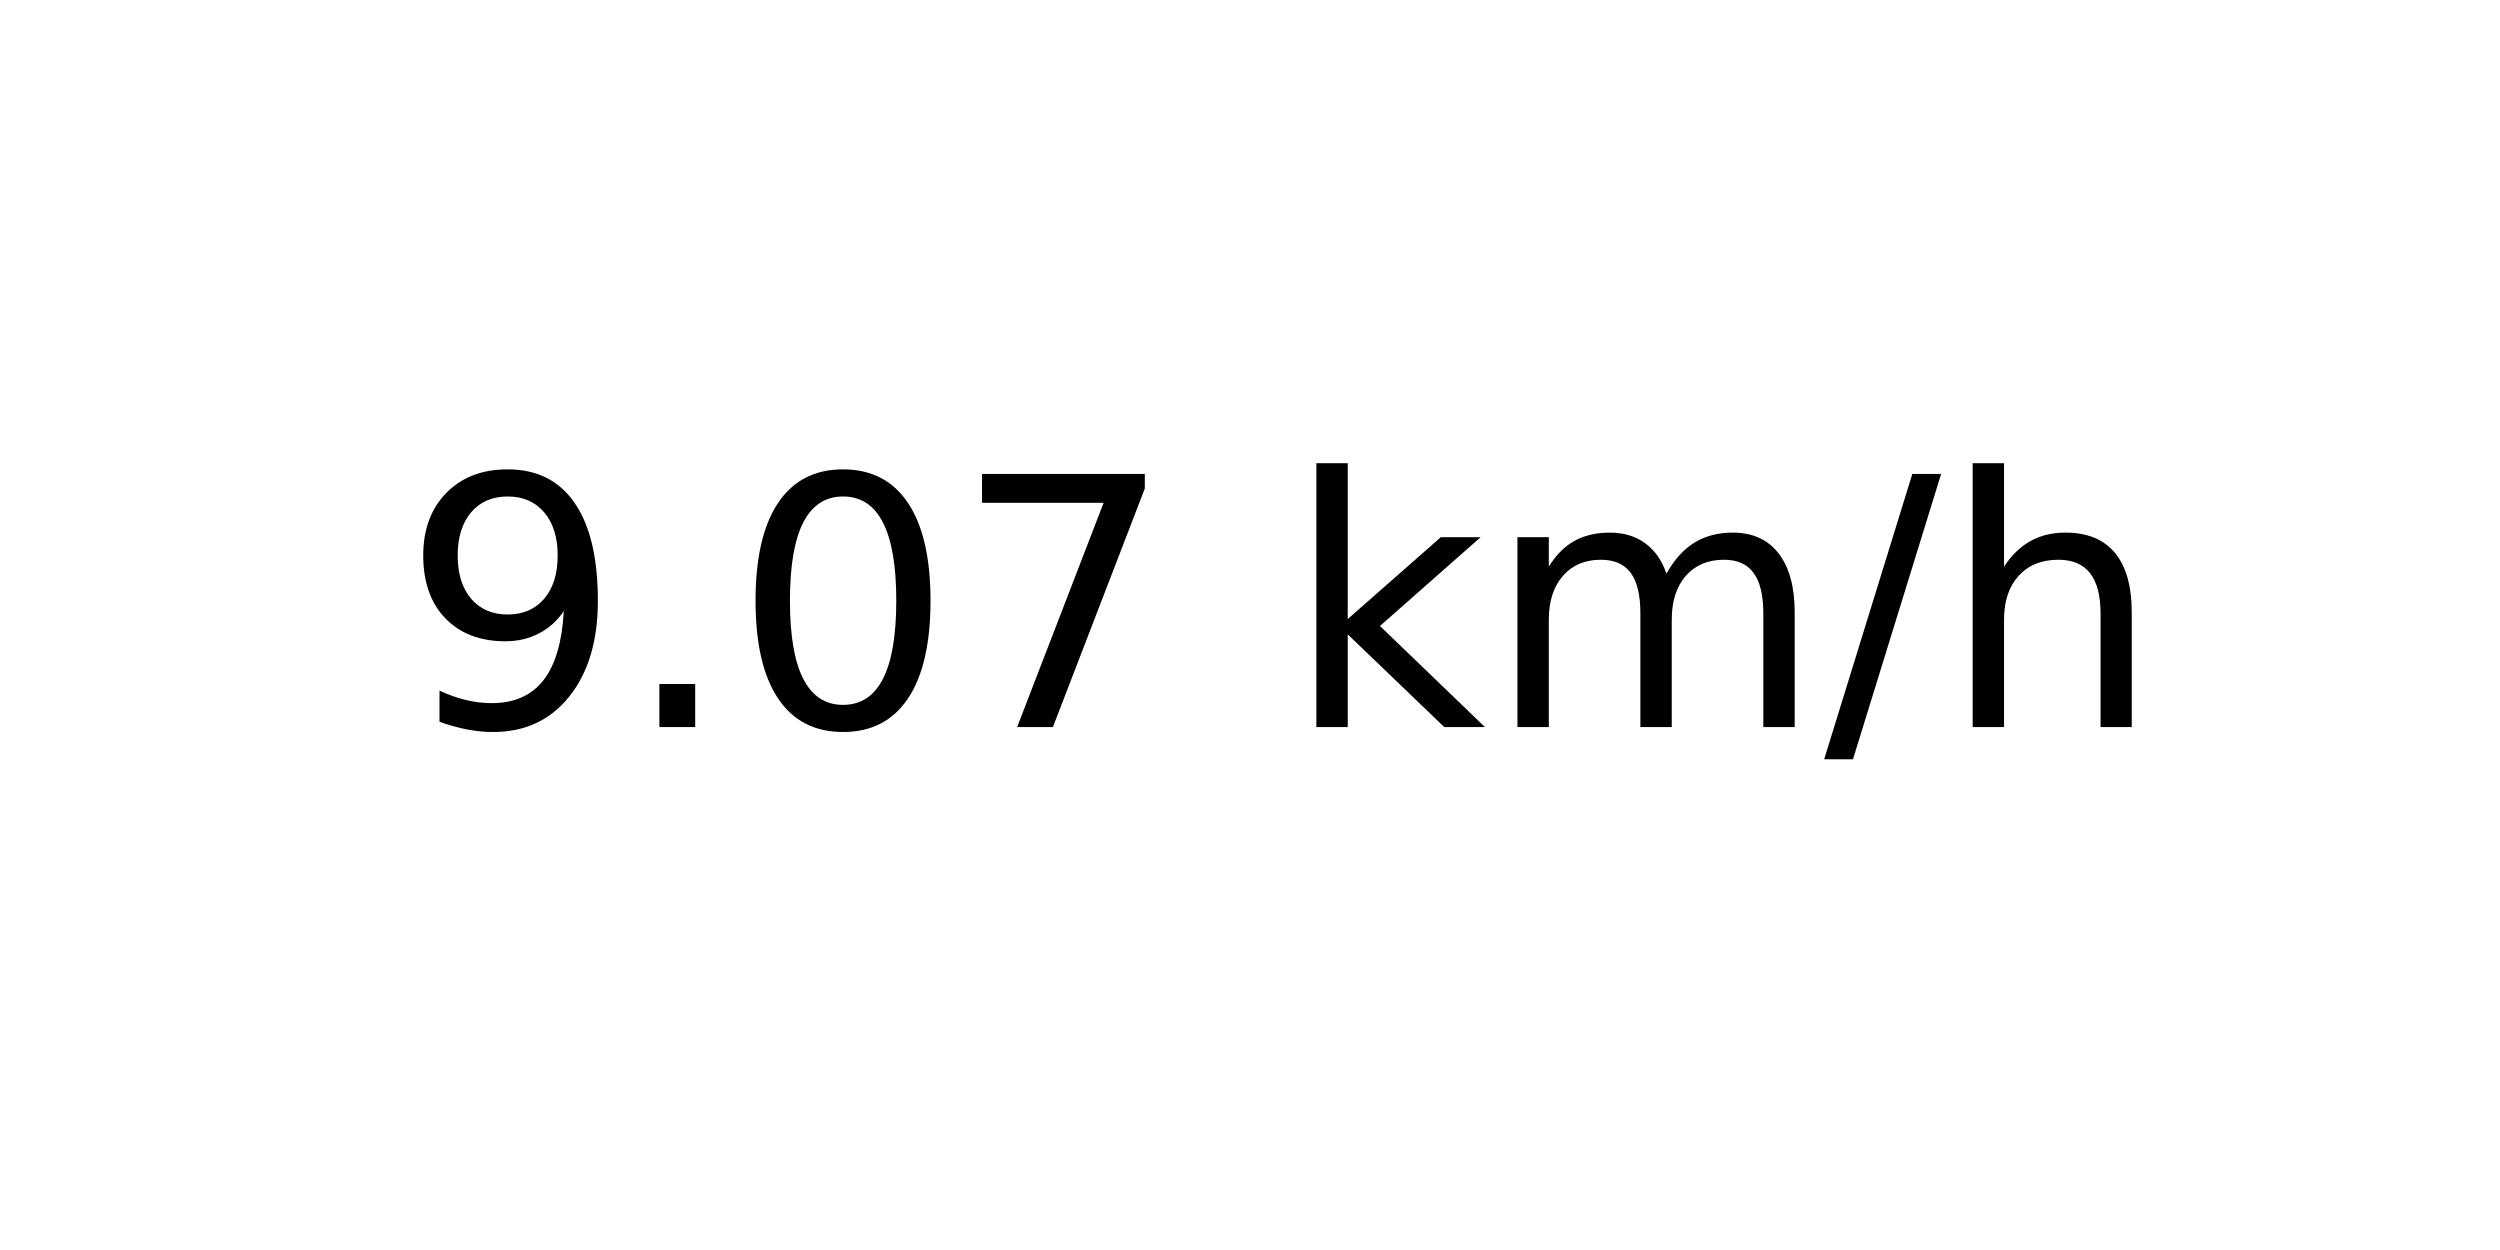
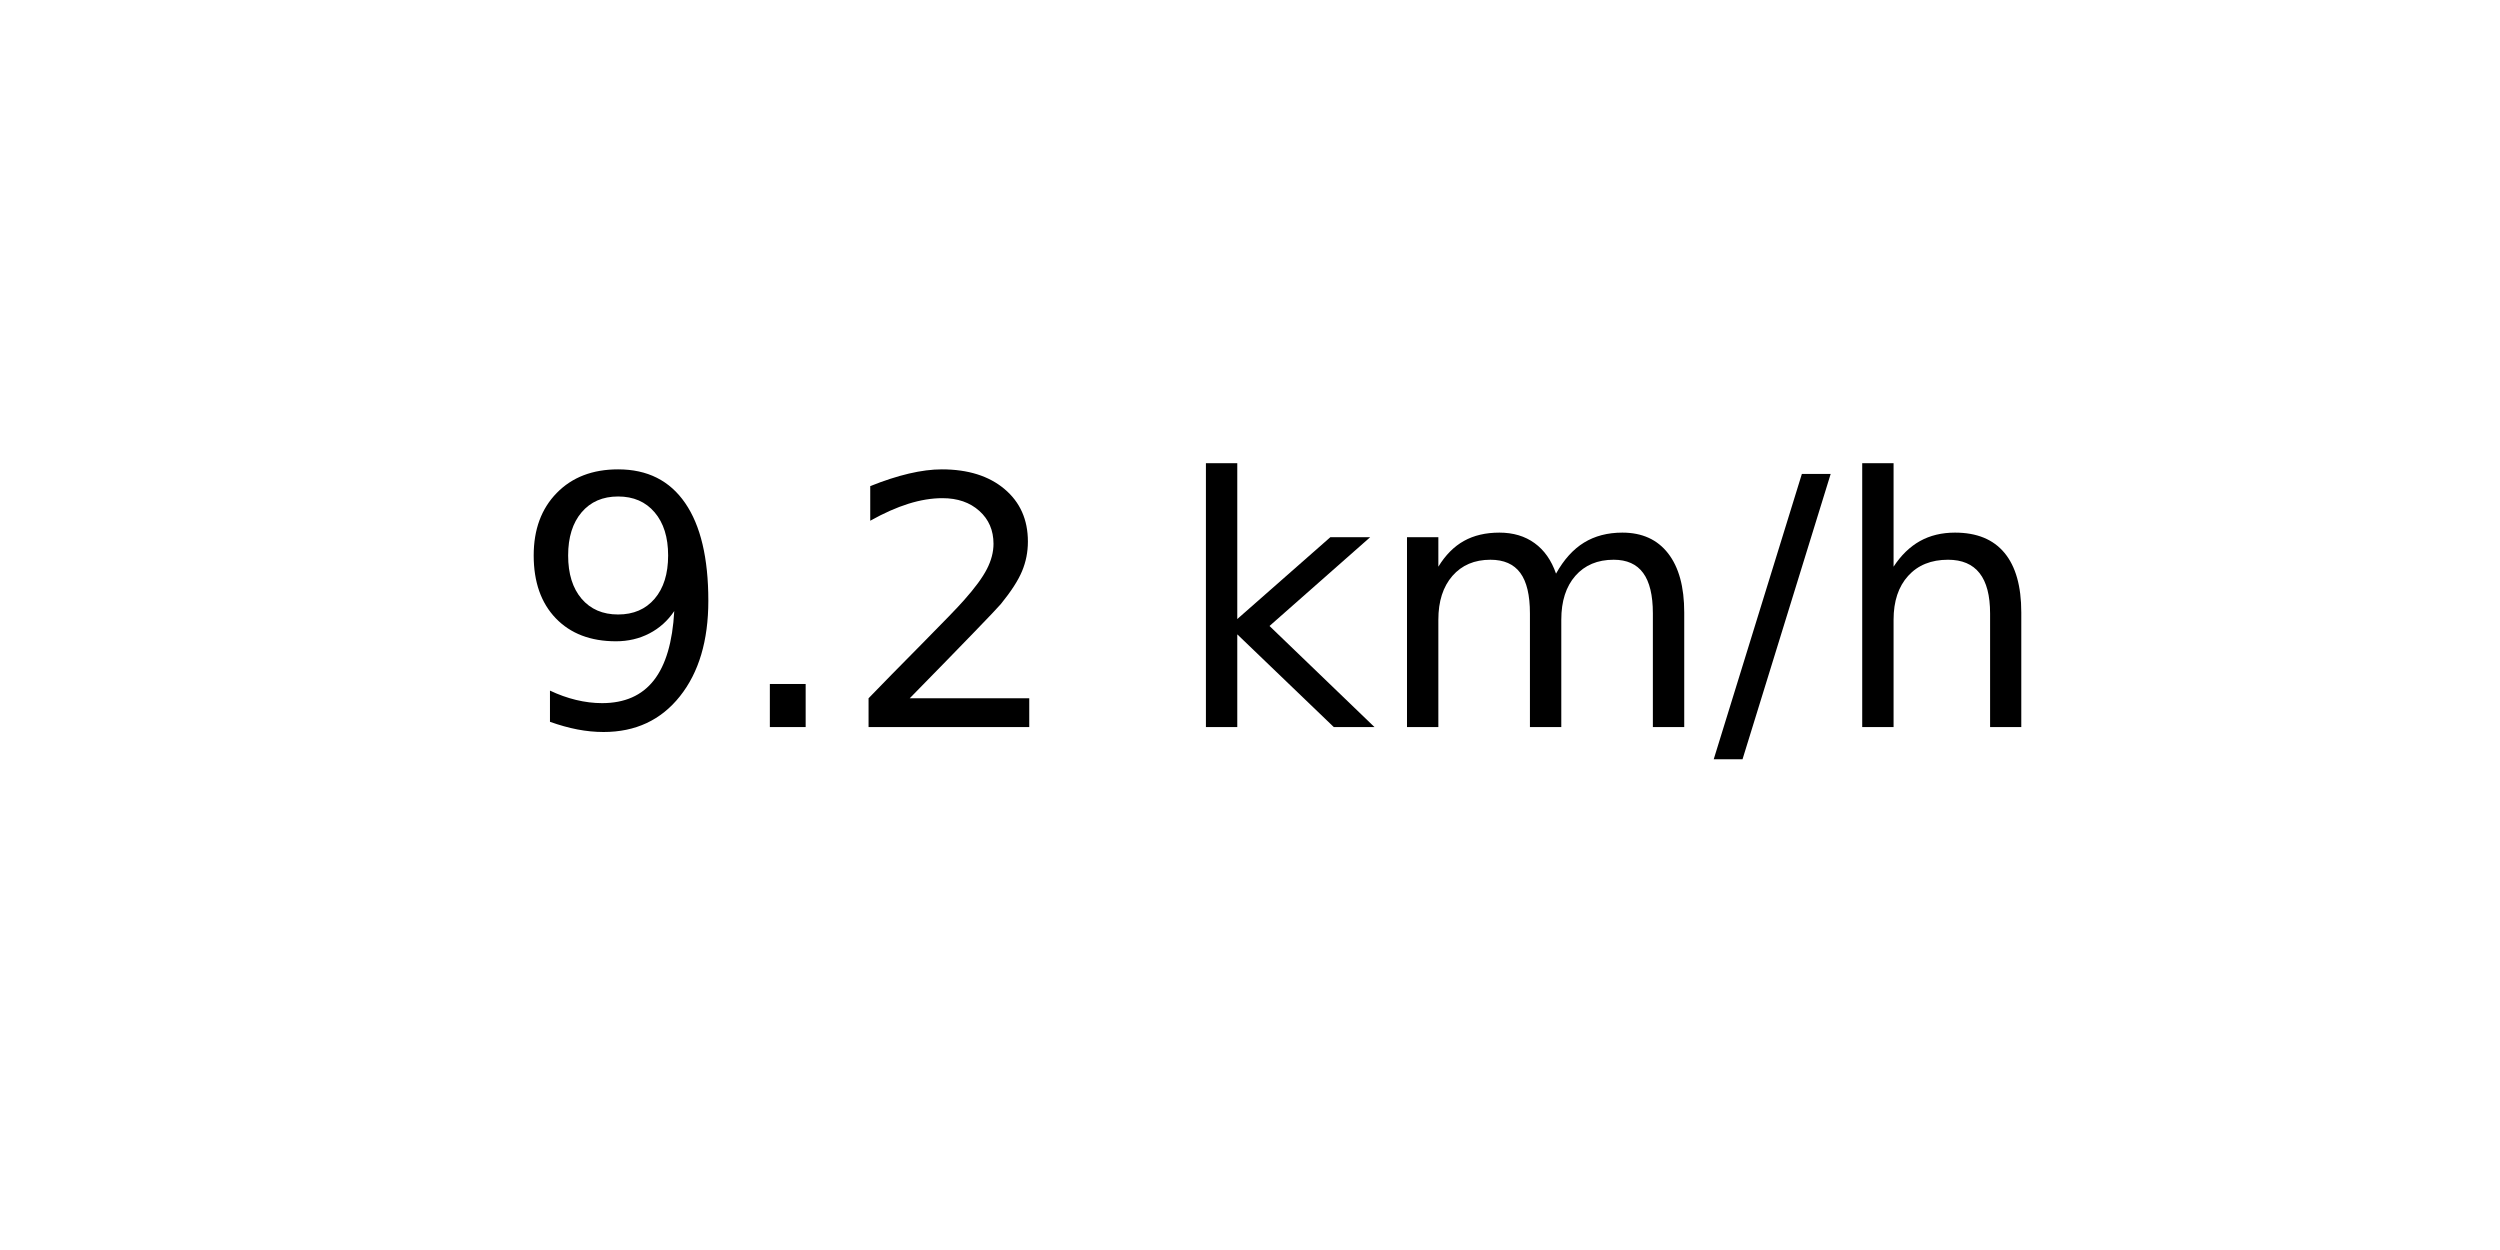
<svg xmlns="http://www.w3.org/2000/svg" xmlns:xlink="http://www.w3.org/1999/xlink" width="72pt" height="36pt" viewBox="0 0 72 36" version="1.1">
  <defs>
    <style type="text/css">*{stroke-linejoin: round; stroke-linecap: butt}</style>
  </defs>
  <g id="figure_1">
    <g id="axes_1">
      <g id="text_1">
-         <g transform="translate(11.55937 20.93937) scale(0.1 -0.1)">
+         <g transform="translate(14.74062 20.93937) scale(0.1 -0.1)">
          <defs>
            <path id="DejaVuSans-39" d="M 703 97  L 703 672  Q 941 559 1184 500  Q 1428 441 1663 441  Q 2288 441 2617 861  Q 2947 1281 2994 2138  Q 2813 1869 2534 1725  Q 2256 1581 1919 1581  Q 1219 1581 811 2004  Q 403 2428 403 3163  Q 403 3881 828 4315  Q 1253 4750 1959 4750  Q 2769 4750 3195 4129  Q 3622 3509 3622 2328  Q 3622 1225 3098 567  Q 2575 -91 1691 -91  Q 1453 -91 1209 -44  Q 966 3 703 97  z M 1959 2075  Q 2384 2075 2632 2365  Q 2881 2656 2881 3163  Q 2881 3666 2632 3958  Q 2384 4250 1959 4250  Q 1534 4250 1286 3958  Q 1038 3666 1038 3163  Q 1038 2656 1286 2365  Q 1534 2075 1959 2075  z " transform="scale(0.015625)" />
            <path id="DejaVuSans-2e" d="M 684 794  L 1344 794  L 1344 0  L 684 0  L 684 794  z " transform="scale(0.015625)" />
-             <path id="DejaVuSans-30" d="M 2034 4250  Q 1547 4250 1301 3770  Q 1056 3291 1056 2328  Q 1056 1369 1301 889  Q 1547 409 2034 409  Q 2525 409 2770 889  Q 3016 1369 3016 2328  Q 3016 3291 2770 3770  Q 2525 4250 2034 4250  z M 2034 4750  Q 2819 4750 3233 4129  Q 3647 3509 3647 2328  Q 3647 1150 3233 529  Q 2819 -91 2034 -91  Q 1250 -91 836 529  Q 422 1150 422 2328  Q 422 3509 836 4129  Q 1250 4750 2034 4750  z " transform="scale(0.015625)" />
-             <path id="DejaVuSans-37" d="M 525 4666  L 3525 4666  L 3525 4397  L 1831 0  L 1172 0  L 2766 4134  L 525 4134  L 525 4666  z " transform="scale(0.015625)" />
+             <path id="DejaVuSans-32" d="M 1228 531  L 3431 531  L 3431 0  L 469 0  L 469 531  Q 828 903 1448 1529  Q 2069 2156 2228 2338  Q 2531 2678 2651 2914  Q 2772 3150 2772 3378  Q 2772 3750 2511 3984  Q 2250 4219 1831 4219  Q 1534 4219 1204 4116  Q 875 4013 500 3803  L 500 4441  Q 881 4594 1212 4672  Q 1544 4750 1819 4750  Q 2544 4750 2975 4387  Q 3406 4025 3406 3419  Q 3406 3131 3298 2873  Q 3191 2616 2906 2266  Q 2828 2175 2409 1742  Q 1991 1309 1228 531  z " transform="scale(0.015625)" />
            <path id="DejaVuSans-20" transform="scale(0.015625)" />
            <path id="DejaVuSans-6b" d="M 581 4863  L 1159 4863  L 1159 1991  L 2875 3500  L 3609 3500  L 1753 1863  L 3688 0  L 2938 0  L 1159 1709  L 1159 0  L 581 0  L 581 4863  z " transform="scale(0.015625)" />
            <path id="DejaVuSans-6d" d="M 3328 2828  Q 3544 3216 3844 3400  Q 4144 3584 4550 3584  Q 5097 3584 5394 3201  Q 5691 2819 5691 2113  L 5691 0  L 5113 0  L 5113 2094  Q 5113 2597 4934 2840  Q 4756 3084 4391 3084  Q 3944 3084 3684 2787  Q 3425 2491 3425 1978  L 3425 0  L 2847 0  L 2847 2094  Q 2847 2600 2669 2842  Q 2491 3084 2119 3084  Q 1678 3084 1418 2786  Q 1159 2488 1159 1978  L 1159 0  L 581 0  L 581 3500  L 1159 3500  L 1159 2956  Q 1356 3278 1631 3431  Q 1906 3584 2284 3584  Q 2666 3584 2933 3390  Q 3200 3197 3328 2828  z " transform="scale(0.015625)" />
            <path id="DejaVuSans-2f" d="M 1625 4666  L 2156 4666  L 531 -594  L 0 -594  L 1625 4666  z " transform="scale(0.015625)" />
            <path id="DejaVuSans-68" d="M 3513 2113  L 3513 0  L 2938 0  L 2938 2094  Q 2938 2591 2744 2837  Q 2550 3084 2163 3084  Q 1697 3084 1428 2787  Q 1159 2491 1159 1978  L 1159 0  L 581 0  L 581 4863  L 1159 4863  L 1159 2956  Q 1366 3272 1645 3428  Q 1925 3584 2291 3584  Q 2894 3584 3203 3211  Q 3513 2838 3513 2113  z " transform="scale(0.015625)" />
          </defs>
          <use xlink:href="#DejaVuSans-39" />
          <use xlink:href="#DejaVuSans-2e" x="63.623" />
-           <use xlink:href="#DejaVuSans-30" x="95.41" />
-           <use xlink:href="#DejaVuSans-37" x="159.033" />
-           <use xlink:href="#DejaVuSans-20" x="222.656" />
-           <use xlink:href="#DejaVuSans-6b" x="254.443" />
-           <use xlink:href="#DejaVuSans-6d" x="312.354" />
-           <use xlink:href="#DejaVuSans-2f" x="409.766" />
-           <use xlink:href="#DejaVuSans-68" x="443.457" />
+           <use xlink:href="#DejaVuSans-32" x="95.41" />
+           <use xlink:href="#DejaVuSans-20" x="159.033" />
+           <use xlink:href="#DejaVuSans-6b" x="190.82" />
+           <use xlink:href="#DejaVuSans-6d" x="248.73" />
+           <use xlink:href="#DejaVuSans-2f" x="346.143" />
+           <use xlink:href="#DejaVuSans-68" x="379.834" />
        </g>
      </g>
    </g>
  </g>
</svg>
